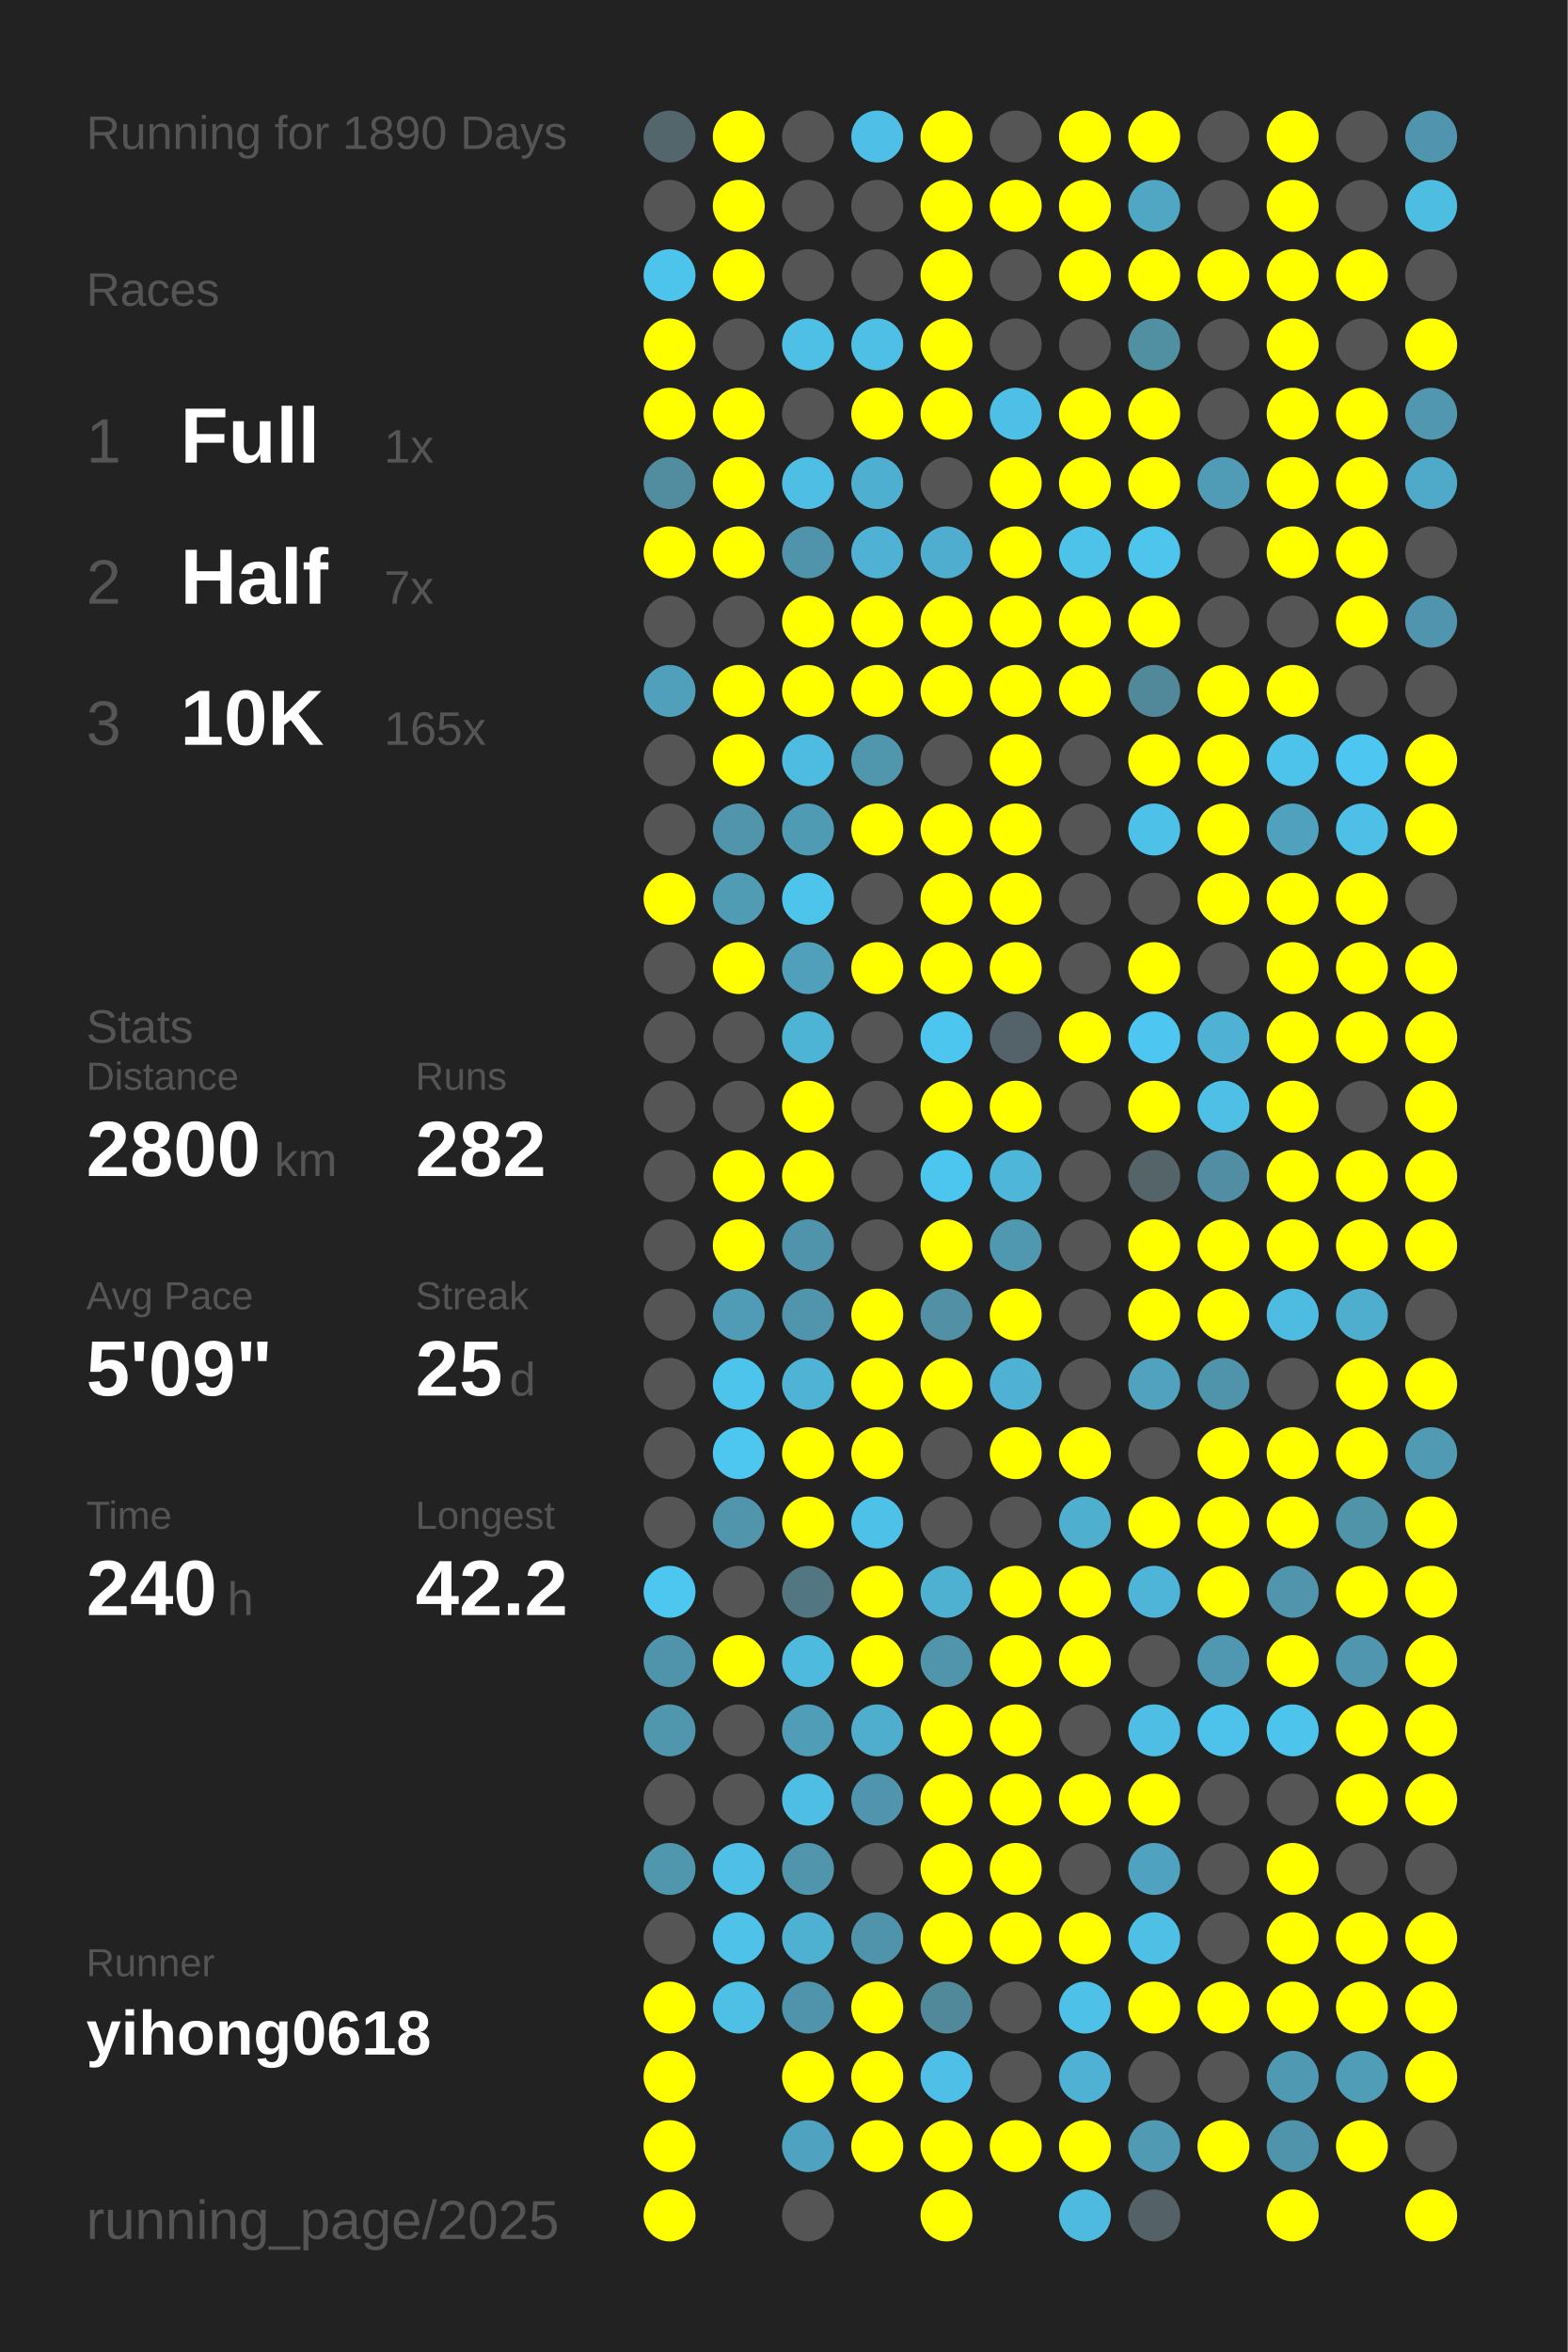
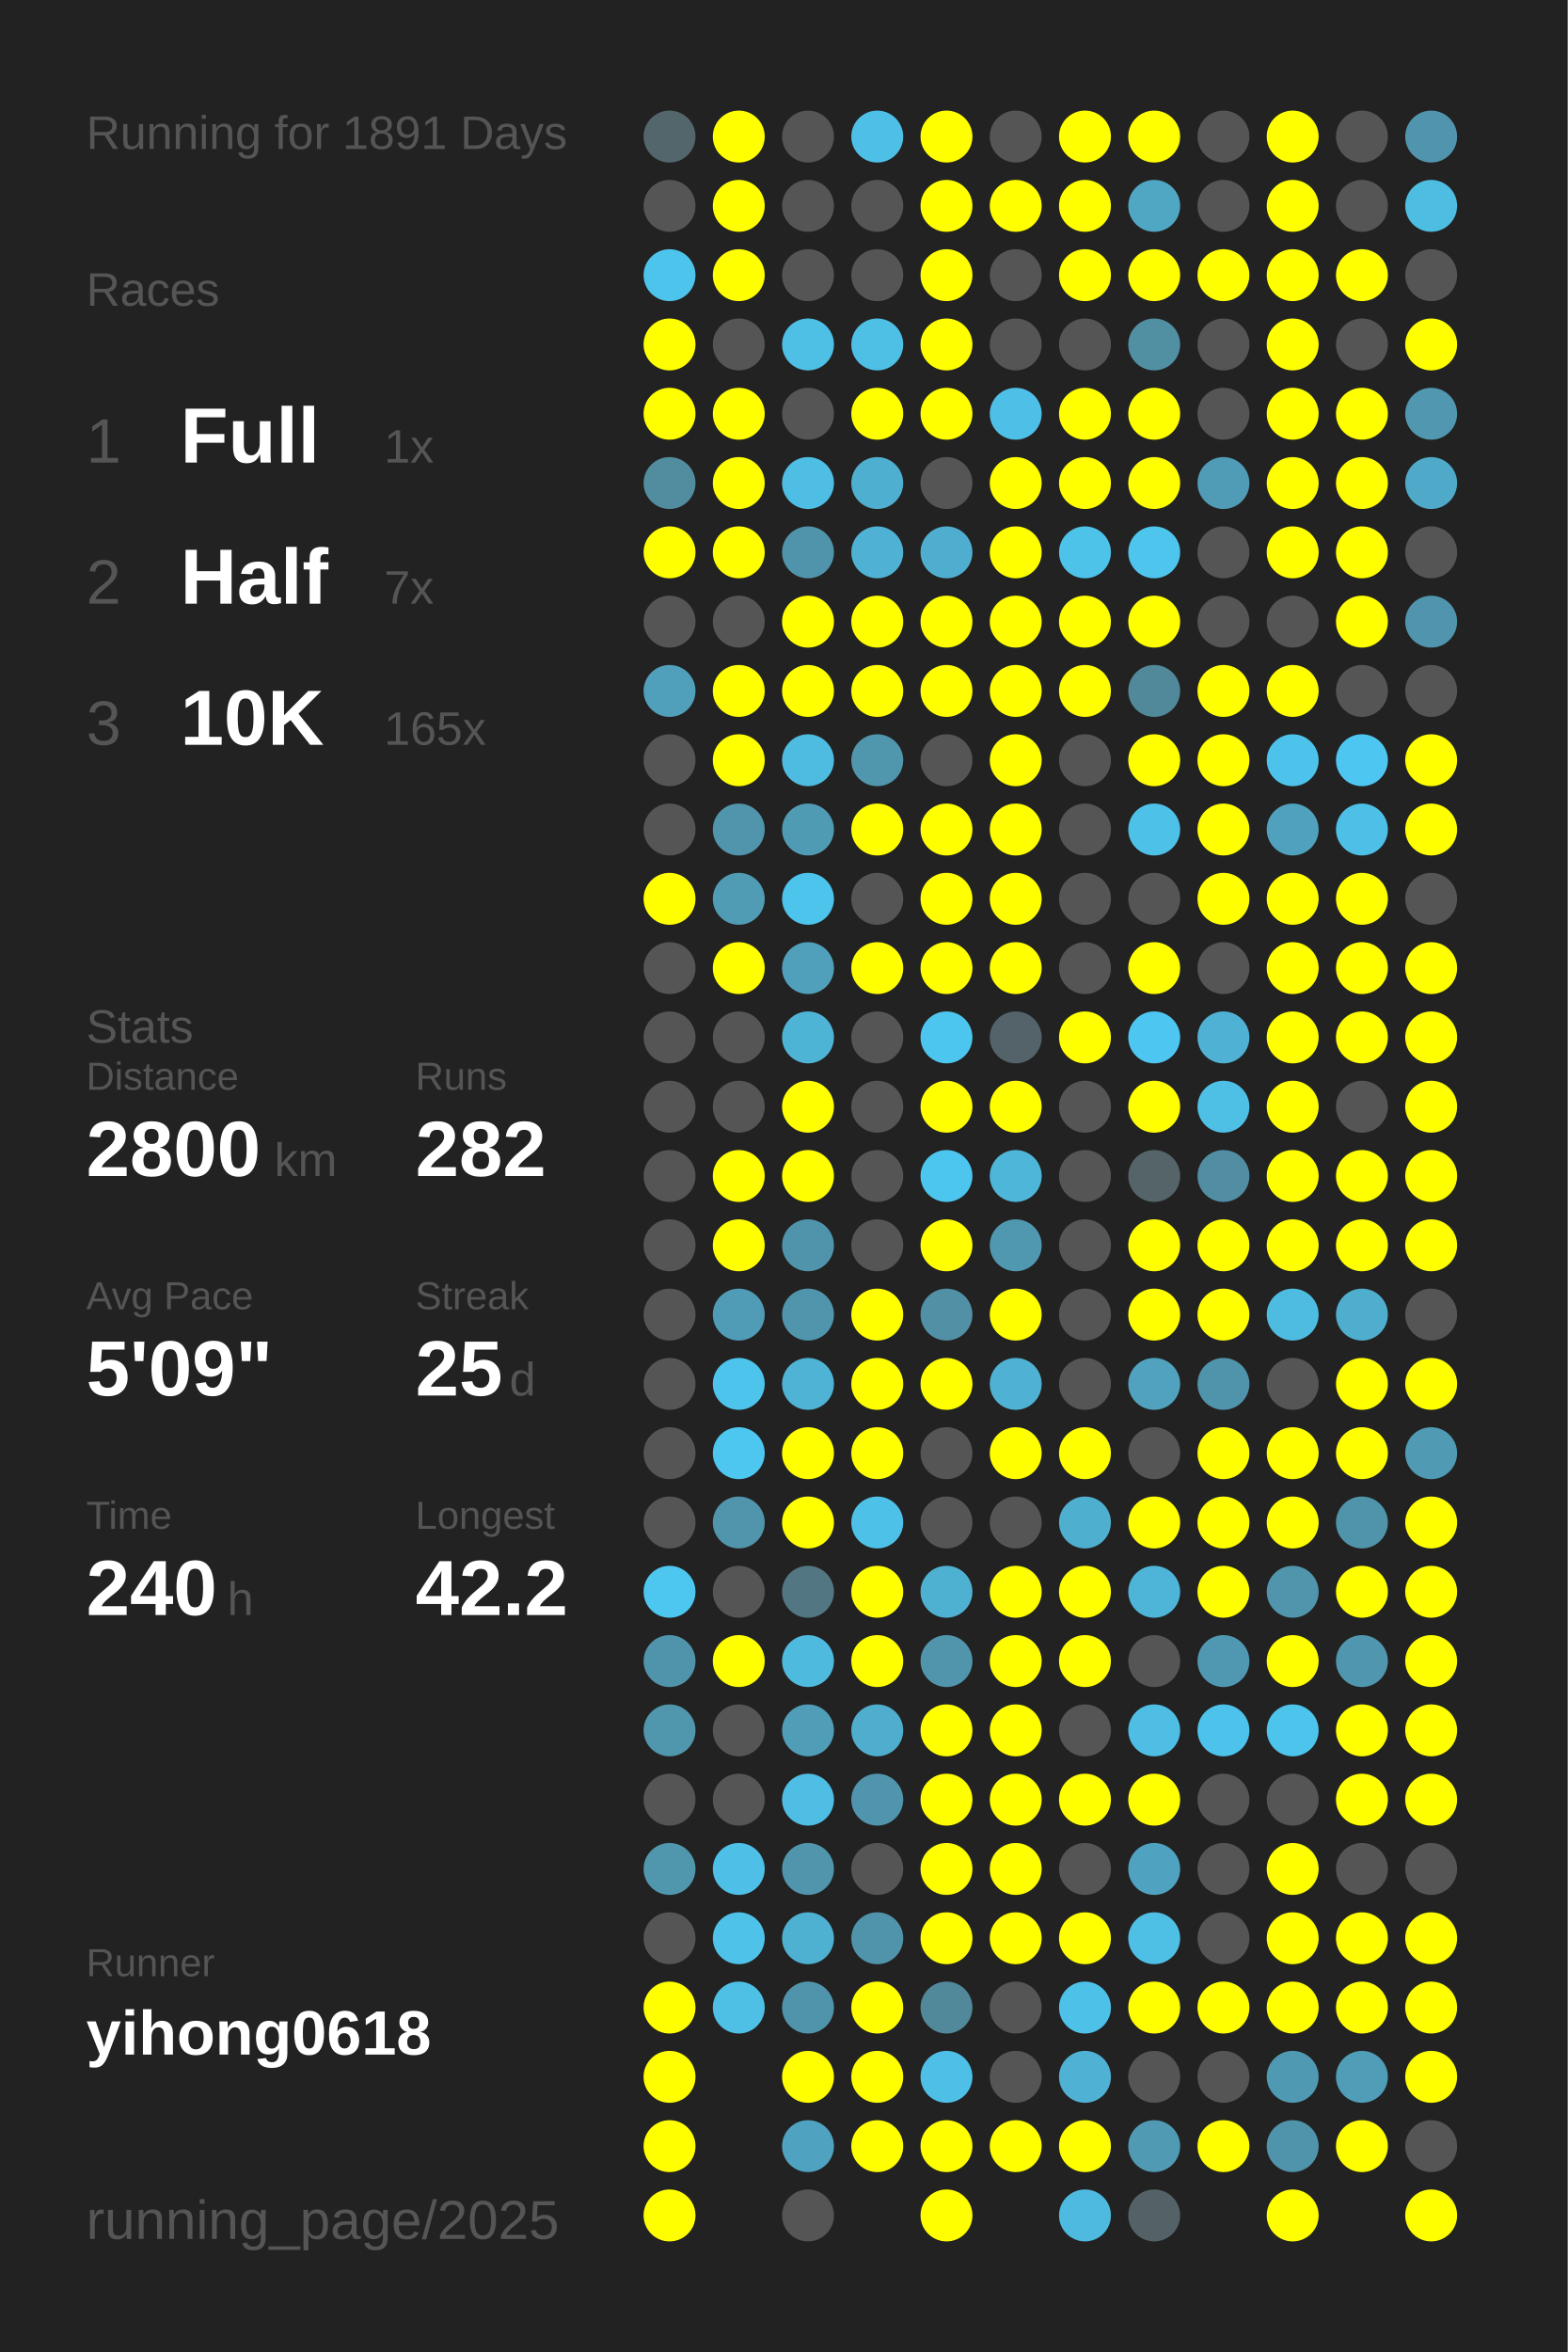
<svg xmlns="http://www.w3.org/2000/svg" baseProfile="full" height="300mm" version="1.1" viewBox="0,0,200,300" width="200mm">
  <defs />
  <rect fill="#222222" height="300" width="200" x="0" y="0" />
-   <text fill="#555555" style="font-size:6px; font-family:Arial;" x="11" y="19">Running for 1890 Days</text>
+   <text fill="#555555" style="font-size:6px; font-family:Arial;" x="11" y="19">Running for 1891 Days</text>
  <text fill="#555555" style="font-size:6px; font-family:Arial;" x="11" y="39">Races</text>
  <text fill="#555555" style="font-size:8px; font-family:Arial;" x="11" y="59">1</text>
  <text fill="#FFFFFF" style="font-size:10px; font-family:Arial; font-weight:bold;" x="23" y="59">Full</text>
  <text fill="#555555" style="font-size:6px; font-family:Arial;" x="49" y="59">1x</text>
  <text fill="#555555" style="font-size:8px; font-family:Arial;" x="11" y="77">2</text>
  <text fill="#FFFFFF" style="font-size:10px; font-family:Arial; font-weight:bold;" x="23" y="77">Half</text>
  <text fill="#555555" style="font-size:6px; font-family:Arial;" x="49" y="77">7x</text>
  <text fill="#555555" style="font-size:8px; font-family:Arial;" x="11" y="95">3</text>
  <text fill="#FFFFFF" style="font-size:10px; font-family:Arial; font-weight:bold;" x="23" y="95">10K</text>
  <text fill="#555555" style="font-size:6px; font-family:Arial;" x="49" y="95">165x</text>
  <text fill="#555555" style="font-size:6px; font-family:Arial;" x="11" y="133">Stats</text>
  <text fill="#555555" style="font-size:5px; font-family:Arial;" x="11" y="139">Distance</text>
  <text fill="#FFFFFF" style="font-size:10px; font-family:Arial; font-weight:bold;" x="11" y="150">2800</text>
  <text fill="#555555" style="font-size:6px; font-family:Arial;" x="35" y="150">km</text>
  <text fill="#555555" style="font-size:5px; font-family:Arial;" x="53" y="139">Runs</text>
  <text fill="#FFFFFF" style="font-size:10px; font-family:Arial; font-weight:bold;" x="53" y="150">282</text>
  <text fill="#555555" style="font-size:5px; font-family:Arial;" x="11" y="167">Avg Pace</text>
  <text fill="#FFFFFF" style="font-size:10px; font-family:Arial; font-weight:bold;" x="11" y="178">5'09"</text>
  <text fill="#555555" style="font-size:5px; font-family:Arial;" x="53" y="167">Streak</text>
  <text fill="#FFFFFF" style="font-size:10px; font-family:Arial; font-weight:bold;" x="53" y="178">25</text>
  <text fill="#555555" style="font-size:6px; font-family:Arial;" x="65" y="178">d</text>
  <text fill="#555555" style="font-size:5px; font-family:Arial;" x="11" y="195">Time</text>
  <text fill="#FFFFFF" style="font-size:10px; font-family:Arial; font-weight:bold;" x="11" y="206">240</text>
  <text fill="#555555" style="font-size:6px; font-family:Arial;" x="29" y="206">h</text>
  <text fill="#555555" style="font-size:5px; font-family:Arial;" x="53" y="195">Longest</text>
  <text fill="#FFFFFF" style="font-size:10px; font-family:Arial; font-weight:bold;" x="53" y="206">42.2</text>
  <text fill="#555555" style="font-size:5px; font-family:Arial;" x="11" y="252.065">Runner</text>
  <text fill="#FFFFFF" style="font-size:8px; font-family:Arial; font-weight:bold;" x="11" y="262.065">yihong0618</text>
  <text fill="#555555" style="font-size:7px; font-family:Arial;" x="11" y="285.581">running_page/2025</text>
  <circle cx="85.417" cy="17.419" fill="#53666c" r="3.312" />
  <circle cx="85.417" cy="26.258" fill="#555555" r="3.312" />
  <circle cx="85.417" cy="35.097" fill="#4dc4ec" r="3.312" />
  <circle cx="85.417" cy="43.935" fill="#FFFF00" r="3.312" />
  <circle cx="85.417" cy="52.774" fill="#FFFF00" r="3.312" />
  <circle cx="85.417" cy="61.613" fill="#518c9f" r="3.312" />
  <circle cx="85.417" cy="70.452" fill="#FFFF00" r="3.312" />
  <circle cx="85.417" cy="79.29" fill="#555555" r="3.312" />
  <circle cx="85.417" cy="88.129" fill="#50a0bb" r="3.312" />
  <circle cx="85.417" cy="96.968" fill="#555555" r="3.312" />
  <circle cx="85.417" cy="105.806" fill="#555555" r="3.312" />
  <circle cx="85.417" cy="114.645" fill="#FFFF00" r="3.312" />
  <circle cx="85.417" cy="123.484" fill="#555555" r="3.312" />
  <circle cx="85.417" cy="132.323" fill="#555555" r="3.312" />
  <circle cx="85.417" cy="141.161" fill="#555555" r="3.312" />
  <circle cx="85.417" cy="150" fill="#555555" r="3.312" />
  <circle cx="85.417" cy="158.839" fill="#555555" r="3.312" />
  <circle cx="85.417" cy="167.677" fill="#555555" r="3.312" />
  <circle cx="85.417" cy="176.516" fill="#555555" r="3.312" />
  <circle cx="85.417" cy="185.355" fill="#555555" r="3.312" />
  <circle cx="85.417" cy="194.194" fill="#555555" r="3.312" />
  <circle cx="85.417" cy="203.032" fill="#4dc7f0" r="3.312" />
  <circle cx="85.417" cy="211.871" fill="#5094ab" r="3.312" />
  <circle cx="85.417" cy="220.71" fill="#5096ad" r="3.312" />
  <circle cx="85.417" cy="229.548" fill="#555555" r="3.312" />
  <circle cx="85.417" cy="238.387" fill="#5096ad" r="3.312" />
  <circle cx="85.417" cy="247.226" fill="#555555" r="3.312" />
  <circle cx="85.417" cy="256.065" fill="#FFFF00" r="3.312" />
  <circle cx="85.417" cy="264.903" fill="#FFFF00" r="3.312" />
  <circle cx="85.417" cy="273.742" fill="#FFFF00" r="3.312" />
  <circle cx="85.417" cy="282.581" fill="#FFFF00" r="3.312" />
  <circle cx="94.25" cy="17.419" fill="#FFFF00" r="3.312" />
  <circle cx="94.25" cy="26.258" fill="#FFFF00" r="3.312" />
  <circle cx="94.25" cy="35.097" fill="#FFFF00" r="3.312" />
  <circle cx="94.25" cy="43.935" fill="#555555" r="3.312" />
  <circle cx="94.25" cy="52.774" fill="#FFFF00" r="3.312" />
  <circle cx="94.25" cy="61.613" fill="#FFFF00" r="3.312" />
  <circle cx="94.25" cy="70.452" fill="#FFFF00" r="3.312" />
  <circle cx="94.25" cy="79.29" fill="#555555" r="3.312" />
  <circle cx="94.25" cy="88.129" fill="#FFFF00" r="3.312" />
  <circle cx="94.25" cy="96.968" fill="#FFFF00" r="3.312" />
  <circle cx="94.25" cy="105.806" fill="#5095ac" r="3.312" />
  <circle cx="94.25" cy="114.645" fill="#509cb5" r="3.312" />
  <circle cx="94.25" cy="123.484" fill="#FFFF00" r="3.312" />
  <circle cx="94.25" cy="132.323" fill="#555555" r="3.312" />
  <circle cx="94.25" cy="141.161" fill="#555555" r="3.312" />
  <circle cx="94.25" cy="150" fill="#FFFF00" r="3.312" />
  <circle cx="94.25" cy="158.839" fill="#FFFF00" r="3.312" />
  <circle cx="94.25" cy="167.677" fill="#509cb6" r="3.312" />
  <circle cx="94.25" cy="176.516" fill="#4dc4ec" r="3.312" />
  <circle cx="94.25" cy="185.355" fill="#4dc7f0" r="3.312" />
  <circle cx="94.25" cy="194.194" fill="#5095ac" r="3.312" />
  <circle cx="94.25" cy="203.032" fill="#555555" r="3.312" />
  <circle cx="94.25" cy="211.871" fill="#FFFF00" r="3.312" />
  <circle cx="94.25" cy="220.71" fill="#555555" r="3.312" />
  <circle cx="94.25" cy="229.548" fill="#555555" r="3.312" />
  <circle cx="94.25" cy="238.387" fill="#4ec0e7" r="3.312" />
  <circle cx="94.25" cy="247.226" fill="#4ec2e9" r="3.312" />
  <circle cx="94.25" cy="256.065" fill="#4ec0e6" r="3.312" />
  <circle cx="103.083" cy="17.419" fill="#555555" r="3.312" />
  <circle cx="103.083" cy="26.258" fill="#555555" r="3.312" />
  <circle cx="103.083" cy="35.097" fill="#555555" r="3.312" />
  <circle cx="103.083" cy="43.935" fill="#4ebfe5" r="3.312" />
  <circle cx="103.083" cy="52.774" fill="#555555" r="3.312" />
  <circle cx="103.083" cy="61.613" fill="#4ebee4" r="3.312" />
  <circle cx="103.083" cy="70.452" fill="#5094ac" r="3.312" />
  <circle cx="103.083" cy="79.29" fill="#FFFF00" r="3.312" />
  <circle cx="103.083" cy="88.129" fill="#FFFF00" r="3.312" />
  <circle cx="103.083" cy="96.968" fill="#4ebce1" r="3.312" />
  <circle cx="103.083" cy="105.806" fill="#509bb4" r="3.312" />
  <circle cx="103.083" cy="114.645" fill="#4dc4ec" r="3.312" />
  <circle cx="103.083" cy="123.484" fill="#50a0bc" r="3.312" />
  <circle cx="103.083" cy="132.323" fill="#4eb4d6" r="3.312" />
  <circle cx="103.083" cy="141.161" fill="#FFFF00" r="3.312" />
  <circle cx="103.083" cy="150" fill="#FFFF00" r="3.312" />
  <circle cx="103.083" cy="158.839" fill="#5094ab" r="3.312" />
  <circle cx="103.083" cy="167.677" fill="#5095ac" r="3.312" />
  <circle cx="103.083" cy="176.516" fill="#4eb3d5" r="3.312" />
  <circle cx="103.083" cy="185.355" fill="#FFFF00" r="3.312" />
  <circle cx="103.083" cy="194.194" fill="#FFFF00" r="3.312" />
  <circle cx="103.083" cy="203.032" fill="#527783" r="3.312" />
  <circle cx="103.083" cy="211.871" fill="#4ebade" r="3.312" />
  <circle cx="103.083" cy="220.71" fill="#509db7" r="3.312" />
  <circle cx="103.083" cy="229.548" fill="#4ebee4" r="3.312" />
  <circle cx="103.083" cy="238.387" fill="#5095ac" r="3.312" />
  <circle cx="103.083" cy="247.226" fill="#4fb1d2" r="3.312" />
  <circle cx="103.083" cy="256.065" fill="#5094ab" r="3.312" />
  <circle cx="103.083" cy="264.903" fill="#FFFF00" r="3.312" />
  <circle cx="103.083" cy="273.742" fill="#4fa3c0" r="3.312" />
  <circle cx="103.083" cy="282.581" fill="#555555" r="3.312" />
  <circle cx="111.917" cy="17.419" fill="#4ec0e7" r="3.312" />
  <circle cx="111.917" cy="26.258" fill="#555555" r="3.312" />
  <circle cx="111.917" cy="35.097" fill="#555555" r="3.312" />
  <circle cx="111.917" cy="43.935" fill="#4ebfe5" r="3.312" />
  <circle cx="111.917" cy="52.774" fill="#FFFF00" r="3.312" />
  <circle cx="111.917" cy="61.613" fill="#4fafd0" r="3.312" />
  <circle cx="111.917" cy="70.452" fill="#4fb1d3" r="3.312" />
  <circle cx="111.917" cy="79.29" fill="#FFFF00" r="3.312" />
  <circle cx="111.917" cy="88.129" fill="#FFFF00" r="3.312" />
  <circle cx="111.917" cy="96.968" fill="#5096ad" r="3.312" />
  <circle cx="111.917" cy="105.806" fill="#FFFF00" r="3.312" />
  <circle cx="111.917" cy="114.645" fill="#555555" r="3.312" />
  <circle cx="111.917" cy="123.484" fill="#FFFF00" r="3.312" />
  <circle cx="111.917" cy="132.323" fill="#555555" r="3.312" />
  <circle cx="111.917" cy="141.161" fill="#555555" r="3.312" />
  <circle cx="111.917" cy="150" fill="#555555" r="3.312" />
  <circle cx="111.917" cy="158.839" fill="#555555" r="3.312" />
  <circle cx="111.917" cy="167.677" fill="#FFFF00" r="3.312" />
  <circle cx="111.917" cy="176.516" fill="#FFFF00" r="3.312" />
  <circle cx="111.917" cy="185.355" fill="#FFFF00" r="3.312" />
  <circle cx="111.917" cy="194.194" fill="#4ec1e8" r="3.312" />
  <circle cx="111.917" cy="203.032" fill="#FFFF00" r="3.312" />
  <circle cx="111.917" cy="211.871" fill="#FFFF00" r="3.312" />
  <circle cx="111.917" cy="220.71" fill="#4fadcd" r="3.312" />
  <circle cx="111.917" cy="229.548" fill="#5095ad" r="3.312" />
  <circle cx="111.917" cy="238.387" fill="#555555" r="3.312" />
  <circle cx="111.917" cy="247.226" fill="#5094ab" r="3.312" />
  <circle cx="111.917" cy="256.065" fill="#FFFF00" r="3.312" />
  <circle cx="111.917" cy="264.903" fill="#FFFF00" r="3.312" />
  <circle cx="111.917" cy="273.742" fill="#FFFF00" r="3.312" />
  <circle cx="120.75" cy="17.419" fill="#FFFF00" r="3.312" />
  <circle cx="120.75" cy="26.258" fill="#FFFF00" r="3.312" />
  <circle cx="120.75" cy="35.097" fill="#FFFF00" r="3.312" />
  <circle cx="120.75" cy="43.935" fill="#FFFF00" r="3.312" />
  <circle cx="120.75" cy="52.774" fill="#FFFF00" r="3.312" />
  <circle cx="120.75" cy="61.613" fill="#555555" r="3.312" />
  <circle cx="120.75" cy="70.452" fill="#4faecf" r="3.312" />
  <circle cx="120.75" cy="79.29" fill="#FFFF00" r="3.312" />
  <circle cx="120.75" cy="88.129" fill="#FFFF00" r="3.312" />
  <circle cx="120.75" cy="96.968" fill="#555555" r="3.312" />
  <circle cx="120.75" cy="105.806" fill="#FFFF00" r="3.312" />
  <circle cx="120.75" cy="114.645" fill="#FFFF00" r="3.312" />
  <circle cx="120.75" cy="123.484" fill="#FFFF00" r="3.312" />
  <circle cx="120.75" cy="132.323" fill="#4dc6ef" r="3.312" />
  <circle cx="120.75" cy="141.161" fill="#FFFF00" r="3.312" />
  <circle cx="120.75" cy="150" fill="#4dc6ef" r="3.312" />
  <circle cx="120.75" cy="158.839" fill="#FFFF00" r="3.312" />
  <circle cx="120.75" cy="167.677" fill="#5190a5" r="3.312" />
  <circle cx="120.75" cy="176.516" fill="#FFFF00" r="3.312" />
  <circle cx="120.75" cy="185.355" fill="#555555" r="3.312" />
  <circle cx="120.75" cy="194.194" fill="#555555" r="3.312" />
  <circle cx="120.75" cy="203.032" fill="#4fb1d2" r="3.312" />
  <circle cx="120.75" cy="211.871" fill="#5095ac" r="3.312" />
  <circle cx="120.75" cy="220.71" fill="#FFFF00" r="3.312" />
  <circle cx="120.75" cy="229.548" fill="#FFFF00" r="3.312" />
  <circle cx="120.75" cy="238.387" fill="#FFFF00" r="3.312" />
  <circle cx="120.75" cy="247.226" fill="#FFFF00" r="3.312" />
  <circle cx="120.75" cy="256.065" fill="#51889a" r="3.312" />
  <circle cx="120.75" cy="264.903" fill="#4ec0e7" r="3.312" />
  <circle cx="120.75" cy="273.742" fill="#FFFF00" r="3.312" />
  <circle cx="120.75" cy="282.581" fill="#FFFF00" r="3.312" />
  <circle cx="129.583" cy="17.419" fill="#555555" r="3.312" />
  <circle cx="129.583" cy="26.258" fill="#FFFF00" r="3.312" />
  <circle cx="129.583" cy="35.097" fill="#555555" r="3.312" />
  <circle cx="129.583" cy="43.935" fill="#555555" r="3.312" />
  <circle cx="129.583" cy="52.774" fill="#4ec0e7" r="3.312" />
  <circle cx="129.583" cy="61.613" fill="#FFFF00" r="3.312" />
  <circle cx="129.583" cy="70.452" fill="#FFFF00" r="3.312" />
  <circle cx="129.583" cy="79.29" fill="#FFFF00" r="3.312" />
  <circle cx="129.583" cy="88.129" fill="#FFFF00" r="3.312" />
  <circle cx="129.583" cy="96.968" fill="#FFFF00" r="3.312" />
  <circle cx="129.583" cy="105.806" fill="#FFFF00" r="3.312" />
  <circle cx="129.583" cy="114.645" fill="#FFFF00" r="3.312" />
  <circle cx="129.583" cy="123.484" fill="#FFFF00" r="3.312" />
  <circle cx="129.583" cy="132.323" fill="#546369" r="3.312" />
  <circle cx="129.583" cy="141.161" fill="#FFFF00" r="3.312" />
  <circle cx="129.583" cy="150" fill="#4eb6d9" r="3.312" />
  <circle cx="129.583" cy="158.839" fill="#5098b0" r="3.312" />
  <circle cx="129.583" cy="167.677" fill="#FFFF00" r="3.312" />
  <circle cx="129.583" cy="176.516" fill="#4fb2d4" r="3.312" />
  <circle cx="129.583" cy="185.355" fill="#FFFF00" r="3.312" />
  <circle cx="129.583" cy="194.194" fill="#555555" r="3.312" />
  <circle cx="129.583" cy="203.032" fill="#FFFF00" r="3.312" />
  <circle cx="129.583" cy="211.871" fill="#FFFF00" r="3.312" />
  <circle cx="129.583" cy="220.71" fill="#FFFF00" r="3.312" />
  <circle cx="129.583" cy="229.548" fill="#FFFF00" r="3.312" />
  <circle cx="129.583" cy="238.387" fill="#FFFF00" r="3.312" />
  <circle cx="129.583" cy="247.226" fill="#FFFF00" r="3.312" />
  <circle cx="129.583" cy="256.065" fill="#555555" r="3.312" />
  <circle cx="129.583" cy="264.903" fill="#555555" r="3.312" />
  <circle cx="129.583" cy="273.742" fill="#FFFF00" r="3.312" />
  <circle cx="138.417" cy="17.419" fill="#FFFF00" r="3.312" />
  <circle cx="138.417" cy="26.258" fill="#FFFF00" r="3.312" />
  <circle cx="138.417" cy="35.097" fill="#FFFF00" r="3.312" />
  <circle cx="138.417" cy="43.935" fill="#555555" r="3.312" />
  <circle cx="138.417" cy="52.774" fill="#FFFF00" r="3.312" />
  <circle cx="138.417" cy="61.613" fill="#FFFF00" r="3.312" />
  <circle cx="138.417" cy="70.452" fill="#4dc3ea" r="3.312" />
  <circle cx="138.417" cy="79.29" fill="#FFFF00" r="3.312" />
  <circle cx="138.417" cy="88.129" fill="#FFFF00" r="3.312" />
  <circle cx="138.417" cy="96.968" fill="#555555" r="3.312" />
  <circle cx="138.417" cy="105.806" fill="#555555" r="3.312" />
  <circle cx="138.417" cy="114.645" fill="#555555" r="3.312" />
  <circle cx="138.417" cy="123.484" fill="#555555" r="3.312" />
  <circle cx="138.417" cy="132.323" fill="#FFFF00" r="3.312" />
  <circle cx="138.417" cy="141.161" fill="#555555" r="3.312" />
  <circle cx="138.417" cy="150" fill="#555555" r="3.312" />
  <circle cx="138.417" cy="158.839" fill="#555555" r="3.312" />
  <circle cx="138.417" cy="167.677" fill="#555555" r="3.312" />
  <circle cx="138.417" cy="176.516" fill="#555555" r="3.312" />
  <circle cx="138.417" cy="185.355" fill="#FFFF00" r="3.312" />
  <circle cx="138.417" cy="194.194" fill="#4fafcf" r="3.312" />
  <circle cx="138.417" cy="203.032" fill="#FFFF00" r="3.312" />
  <circle cx="138.417" cy="211.871" fill="#FFFF00" r="3.312" />
  <circle cx="138.417" cy="220.71" fill="#555555" r="3.312" />
  <circle cx="138.417" cy="229.548" fill="#FFFF00" r="3.312" />
  <circle cx="138.417" cy="238.387" fill="#555555" r="3.312" />
  <circle cx="138.417" cy="247.226" fill="#FFFF00" r="3.312" />
  <circle cx="138.417" cy="256.065" fill="#4ec1e9" r="3.312" />
  <circle cx="138.417" cy="264.903" fill="#4fb2d4" r="3.312" />
  <circle cx="138.417" cy="273.742" fill="#FFFF00" r="3.312" />
  <circle cx="138.417" cy="282.581" fill="#4ebadf" r="3.312" />
  <circle cx="147.25" cy="17.419" fill="#FFFF00" r="3.312" />
  <circle cx="147.25" cy="26.258" fill="#4fa7c4" r="3.312" />
  <circle cx="147.25" cy="35.097" fill="#FFFF00" r="3.312" />
  <circle cx="147.25" cy="43.935" fill="#518fa3" r="3.312" />
  <circle cx="147.25" cy="52.774" fill="#FFFF00" r="3.312" />
  <circle cx="147.25" cy="61.613" fill="#FFFF00" r="3.312" />
  <circle cx="147.25" cy="70.452" fill="#4dc5ed" r="3.312" />
  <circle cx="147.25" cy="79.29" fill="#FFFF00" r="3.312" />
  <circle cx="147.25" cy="88.129" fill="#51889a" r="3.312" />
  <circle cx="147.25" cy="96.968" fill="#FFFF00" r="3.312" />
  <circle cx="147.25" cy="105.806" fill="#4ec1e8" r="3.312" />
  <circle cx="147.25" cy="114.645" fill="#555555" r="3.312" />
  <circle cx="147.25" cy="123.484" fill="#FFFF00" r="3.312" />
  <circle cx="147.25" cy="132.323" fill="#4dc7f1" r="3.312" />
  <circle cx="147.25" cy="141.161" fill="#FFFF00" r="3.312" />
  <circle cx="147.25" cy="150" fill="#546469" r="3.312" />
  <circle cx="147.25" cy="158.839" fill="#FFFF00" r="3.312" />
  <circle cx="147.25" cy="167.677" fill="#FFFF00" r="3.312" />
  <circle cx="147.25" cy="176.516" fill="#50a2be" r="3.312" />
  <circle cx="147.25" cy="185.355" fill="#555555" r="3.312" />
  <circle cx="147.25" cy="194.194" fill="#FFFF00" r="3.312" />
  <circle cx="147.25" cy="203.032" fill="#4eb5d8" r="3.312" />
  <circle cx="147.25" cy="211.871" fill="#555555" r="3.312" />
  <circle cx="147.25" cy="220.71" fill="#4ebee5" r="3.312" />
  <circle cx="147.25" cy="229.548" fill="#FFFF00" r="3.312" />
  <circle cx="147.25" cy="238.387" fill="#4fa3c0" r="3.312" />
  <circle cx="147.25" cy="247.226" fill="#4ebfe5" r="3.312" />
  <circle cx="147.25" cy="256.065" fill="#FFFF00" r="3.312" />
  <circle cx="147.25" cy="264.903" fill="#555555" r="3.312" />
  <circle cx="147.25" cy="273.742" fill="#509ab3" r="3.312" />
  <circle cx="147.25" cy="282.581" fill="#546267" r="3.312" />
  <circle cx="156.083" cy="17.419" fill="#555555" r="3.312" />
  <circle cx="156.083" cy="26.258" fill="#555555" r="3.312" />
  <circle cx="156.083" cy="35.097" fill="#FFFF00" r="3.312" />
  <circle cx="156.083" cy="43.935" fill="#555555" r="3.312" />
  <circle cx="156.083" cy="52.774" fill="#555555" r="3.312" />
  <circle cx="156.083" cy="61.613" fill="#509cb6" r="3.312" />
  <circle cx="156.083" cy="70.452" fill="#555555" r="3.312" />
  <circle cx="156.083" cy="79.29" fill="#555555" r="3.312" />
  <circle cx="156.083" cy="88.129" fill="#FFFF00" r="3.312" />
  <circle cx="156.083" cy="96.968" fill="#FFFF00" r="3.312" />
  <circle cx="156.083" cy="105.806" fill="#FFFF00" r="3.312" />
  <circle cx="156.083" cy="114.645" fill="#FFFF00" r="3.312" />
  <circle cx="156.083" cy="123.484" fill="#555555" r="3.312" />
  <circle cx="156.083" cy="132.323" fill="#4fb1d3" r="3.312" />
  <circle cx="156.083" cy="141.161" fill="#4ebfe5" r="3.312" />
  <circle cx="156.083" cy="150" fill="#518ea3" r="3.312" />
  <circle cx="156.083" cy="158.839" fill="#FFFF00" r="3.312" />
  <circle cx="156.083" cy="167.677" fill="#FFFF00" r="3.312" />
  <circle cx="156.083" cy="176.516" fill="#5094ab" r="3.312" />
  <circle cx="156.083" cy="185.355" fill="#FFFF00" r="3.312" />
  <circle cx="156.083" cy="194.194" fill="#FFFF00" r="3.312" />
  <circle cx="156.083" cy="203.032" fill="#FFFF00" r="3.312" />
  <circle cx="156.083" cy="211.871" fill="#5098b1" r="3.312" />
  <circle cx="156.083" cy="220.71" fill="#4dc2ea" r="3.312" />
  <circle cx="156.083" cy="229.548" fill="#555555" r="3.312" />
  <circle cx="156.083" cy="238.387" fill="#555555" r="3.312" />
  <circle cx="156.083" cy="247.226" fill="#555555" r="3.312" />
  <circle cx="156.083" cy="256.065" fill="#FFFF00" r="3.312" />
  <circle cx="156.083" cy="264.903" fill="#555555" r="3.312" />
  <circle cx="156.083" cy="273.742" fill="#FFFF00" r="3.312" />
  <circle cx="164.917" cy="17.419" fill="#FFFF00" r="3.312" />
  <circle cx="164.917" cy="26.258" fill="#FFFF00" r="3.312" />
  <circle cx="164.917" cy="35.097" fill="#FFFF00" r="3.312" />
  <circle cx="164.917" cy="43.935" fill="#FFFF00" r="3.312" />
  <circle cx="164.917" cy="52.774" fill="#FFFF00" r="3.312" />
  <circle cx="164.917" cy="61.613" fill="#FFFF00" r="3.312" />
  <circle cx="164.917" cy="70.452" fill="#FFFF00" r="3.312" />
  <circle cx="164.917" cy="79.29" fill="#555555" r="3.312" />
  <circle cx="164.917" cy="88.129" fill="#FFFF00" r="3.312" />
  <circle cx="164.917" cy="96.968" fill="#4dc2ea" r="3.312" />
  <circle cx="164.917" cy="105.806" fill="#50a1bd" r="3.312" />
  <circle cx="164.917" cy="114.645" fill="#FFFF00" r="3.312" />
  <circle cx="164.917" cy="123.484" fill="#FFFF00" r="3.312" />
  <circle cx="164.917" cy="132.323" fill="#FFFF00" r="3.312" />
  <circle cx="164.917" cy="141.161" fill="#FFFF00" r="3.312" />
  <circle cx="164.917" cy="150" fill="#FFFF00" r="3.312" />
  <circle cx="164.917" cy="158.839" fill="#FFFF00" r="3.312" />
  <circle cx="164.917" cy="167.677" fill="#4ebce1" r="3.312" />
  <circle cx="164.917" cy="176.516" fill="#555555" r="3.312" />
  <circle cx="164.917" cy="185.355" fill="#FFFF00" r="3.312" />
  <circle cx="164.917" cy="194.194" fill="#FFFF00" r="3.312" />
  <circle cx="164.917" cy="203.032" fill="#5095ac" r="3.312" />
  <circle cx="164.917" cy="211.871" fill="#FFFF00" r="3.312" />
  <circle cx="164.917" cy="220.71" fill="#4dc4ec" r="3.312" />
  <circle cx="164.917" cy="229.548" fill="#555555" r="3.312" />
  <circle cx="164.917" cy="238.387" fill="#FFFF00" r="3.312" />
  <circle cx="164.917" cy="247.226" fill="#FFFF00" r="3.312" />
  <circle cx="164.917" cy="256.065" fill="#FFFF00" r="3.312" />
  <circle cx="164.917" cy="264.903" fill="#5099b2" r="3.312" />
  <circle cx="164.917" cy="273.742" fill="#5094ab" r="3.312" />
  <circle cx="164.917" cy="282.581" fill="#FFFF00" r="3.312" />
  <circle cx="173.75" cy="17.419" fill="#555555" r="3.312" />
  <circle cx="173.75" cy="26.258" fill="#555555" r="3.312" />
  <circle cx="173.75" cy="35.097" fill="#FFFF00" r="3.312" />
  <circle cx="173.75" cy="43.935" fill="#555555" r="3.312" />
  <circle cx="173.75" cy="52.774" fill="#FFFF00" r="3.312" />
  <circle cx="173.75" cy="61.613" fill="#FFFF00" r="3.312" />
  <circle cx="173.75" cy="70.452" fill="#FFFF00" r="3.312" />
  <circle cx="173.75" cy="79.29" fill="#FFFF00" r="3.312" />
  <circle cx="173.75" cy="88.129" fill="#555555" r="3.312" />
  <circle cx="173.75" cy="96.968" fill="#4dc7f1" r="3.312" />
  <circle cx="173.75" cy="105.806" fill="#4ebfe6" r="3.312" />
  <circle cx="173.75" cy="114.645" fill="#FFFF00" r="3.312" />
  <circle cx="173.75" cy="123.484" fill="#FFFF00" r="3.312" />
  <circle cx="173.75" cy="132.323" fill="#FFFF00" r="3.312" />
  <circle cx="173.75" cy="141.161" fill="#555555" r="3.312" />
  <circle cx="173.75" cy="150" fill="#FFFF00" r="3.312" />
  <circle cx="173.75" cy="158.839" fill="#FFFF00" r="3.312" />
  <circle cx="173.75" cy="167.677" fill="#4faece" r="3.312" />
  <circle cx="173.75" cy="176.516" fill="#FFFF00" r="3.312" />
  <circle cx="173.75" cy="185.355" fill="#FFFF00" r="3.312" />
  <circle cx="173.75" cy="194.194" fill="#5094aa" r="3.312" />
  <circle cx="173.75" cy="203.032" fill="#FFFF00" r="3.312" />
  <circle cx="173.75" cy="211.871" fill="#5096ae" r="3.312" />
  <circle cx="173.75" cy="220.71" fill="#FFFF00" r="3.312" />
  <circle cx="173.75" cy="229.548" fill="#FFFF00" r="3.312" />
  <circle cx="173.75" cy="238.387" fill="#555555" r="3.312" />
  <circle cx="173.75" cy="247.226" fill="#FFFF00" r="3.312" />
  <circle cx="173.75" cy="256.065" fill="#FFFF00" r="3.312" />
  <circle cx="173.75" cy="264.903" fill="#509db7" r="3.312" />
  <circle cx="173.75" cy="273.742" fill="#FFFF00" r="3.312" />
  <circle cx="182.583" cy="17.419" fill="#5095ad" r="3.312" />
  <circle cx="182.583" cy="26.258" fill="#4ebde2" r="3.312" />
  <circle cx="182.583" cy="35.097" fill="#555555" r="3.312" />
  <circle cx="182.583" cy="43.935" fill="#FFFF00" r="3.312" />
  <circle cx="182.583" cy="52.774" fill="#5097af" r="3.312" />
  <circle cx="182.583" cy="61.613" fill="#4fa9c8" r="3.312" />
  <circle cx="182.583" cy="70.452" fill="#555555" r="3.312" />
  <circle cx="182.583" cy="79.29" fill="#5095ad" r="3.312" />
  <circle cx="182.583" cy="88.129" fill="#555555" r="3.312" />
  <circle cx="182.583" cy="96.968" fill="#FFFF00" r="3.312" />
  <circle cx="182.583" cy="105.806" fill="#FFFF00" r="3.312" />
  <circle cx="182.583" cy="114.645" fill="#555555" r="3.312" />
  <circle cx="182.583" cy="123.484" fill="#FFFF00" r="3.312" />
  <circle cx="182.583" cy="132.323" fill="#FFFF00" r="3.312" />
  <circle cx="182.583" cy="141.161" fill="#FFFF00" r="3.312" />
  <circle cx="182.583" cy="150" fill="#FFFF00" r="3.312" />
  <circle cx="182.583" cy="158.839" fill="#FFFF00" r="3.312" />
  <circle cx="182.583" cy="167.677" fill="#555555" r="3.312" />
  <circle cx="182.583" cy="176.516" fill="#FFFF00" r="3.312" />
  <circle cx="182.583" cy="185.355" fill="#509ab3" r="3.312" />
  <circle cx="182.583" cy="194.194" fill="#FFFF00" r="3.312" />
  <circle cx="182.583" cy="203.032" fill="#FFFF00" r="3.312" />
  <circle cx="182.583" cy="211.871" fill="#FFFF00" r="3.312" />
  <circle cx="182.583" cy="220.71" fill="#FFFF00" r="3.312" />
  <circle cx="182.583" cy="229.548" fill="#FFFF00" r="3.312" />
  <circle cx="182.583" cy="238.387" fill="#555555" r="3.312" />
  <circle cx="182.583" cy="247.226" fill="#FFFF00" r="3.312" />
  <circle cx="182.583" cy="256.065" fill="#FFFF00" r="3.312" />
  <circle cx="182.583" cy="264.903" fill="#FFFF00" r="3.312" />
  <circle cx="182.583" cy="273.742" fill="#555555" r="3.312" />
  <circle cx="182.583" cy="282.581" fill="#FFFF00" r="3.312" />
</svg>
